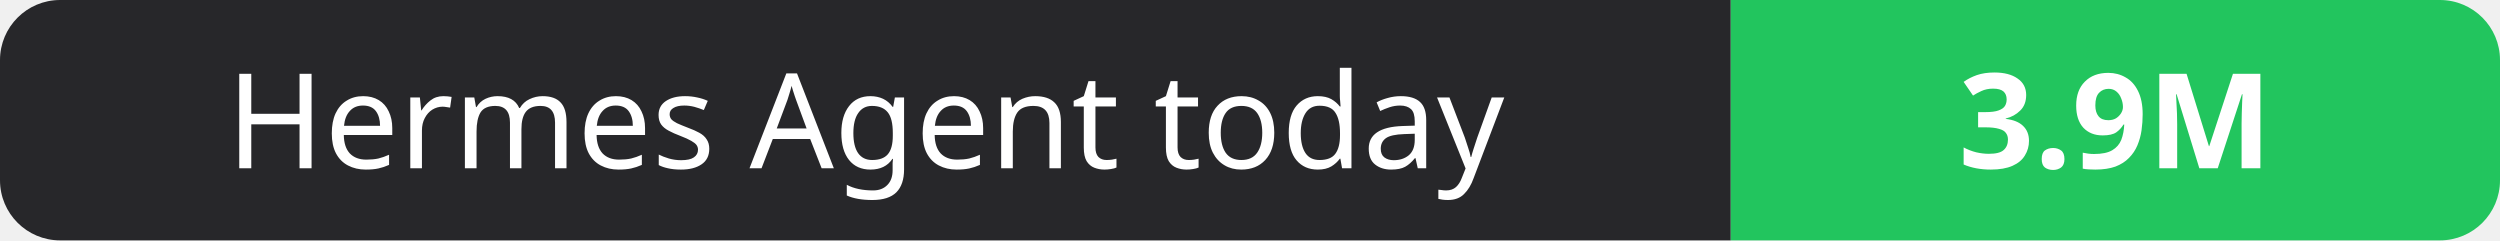
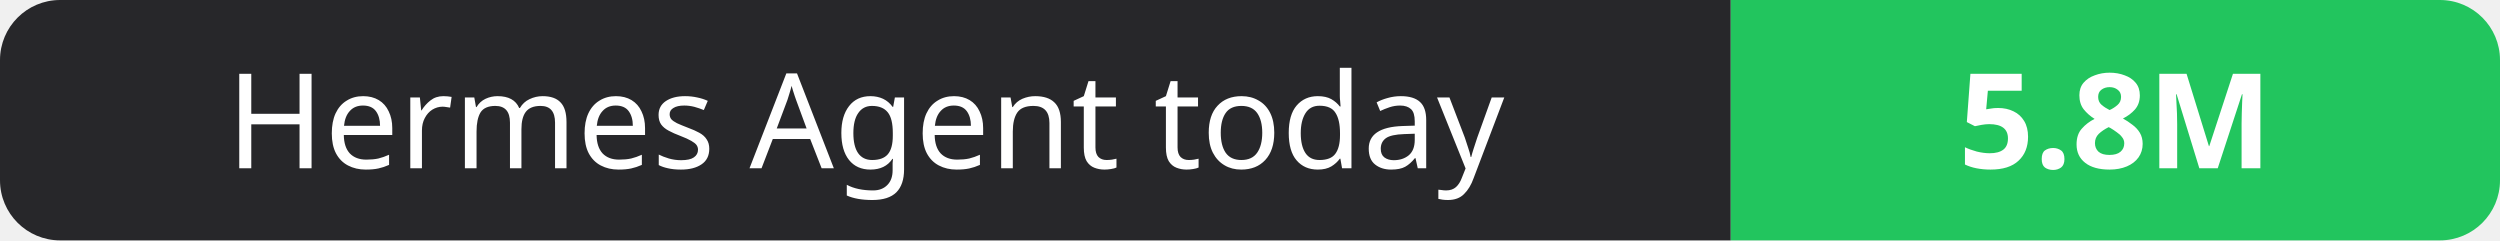
- <svg xmlns="http://www.w3.org/2000/svg" width="208" height="20" role="img" aria-label="Hermes Agent today: 3.9M">
+ <svg xmlns="http://www.w3.org/2000/svg" width="208" height="20" role="img" aria-label="Hermes Agent today: 5.8M">
  <clipPath id="r">
    <rect width="208" height="20" rx="5" fill="#fff" />
  </clipPath>
  <g clip-path="url(#r)">
    <rect width="144" height="20" fill="#27272a" />
    <rect x="144" width="64" height="20" fill="#22c55e" />
  </g>
  <g fill="#fff" text-anchor="middle" font-family="Verdana,Geneva,sans-serif" font-size="11">
    <text x="72.0" y="14">Hermes Agent today</text>
-     <text x="176.0" y="14" font-weight="700">3.9M</text>
+     <text x="176.0" y="14" font-weight="700">5.8M</text>
  </g>
</svg>
